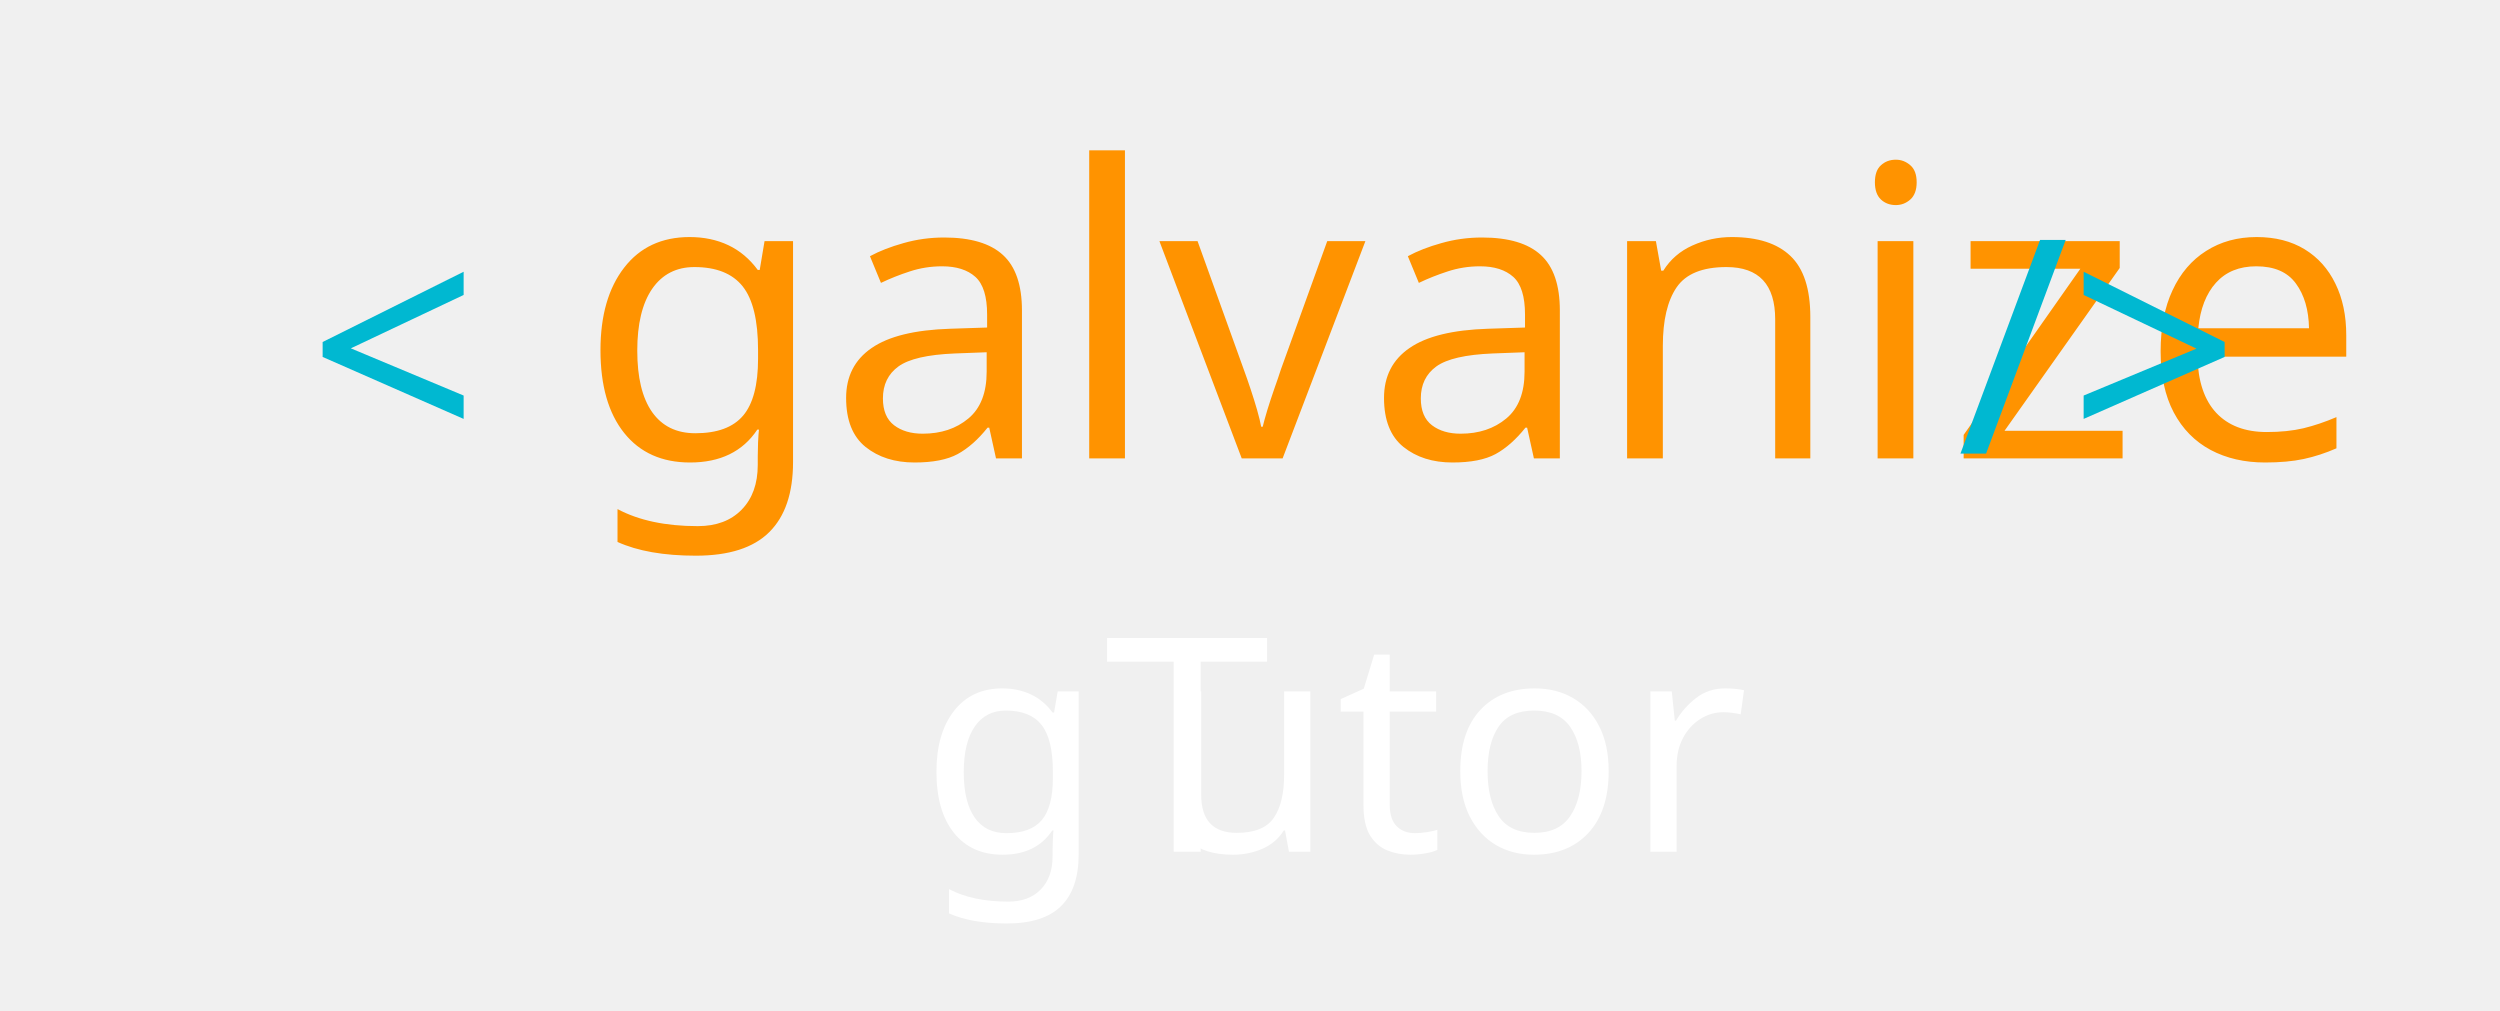
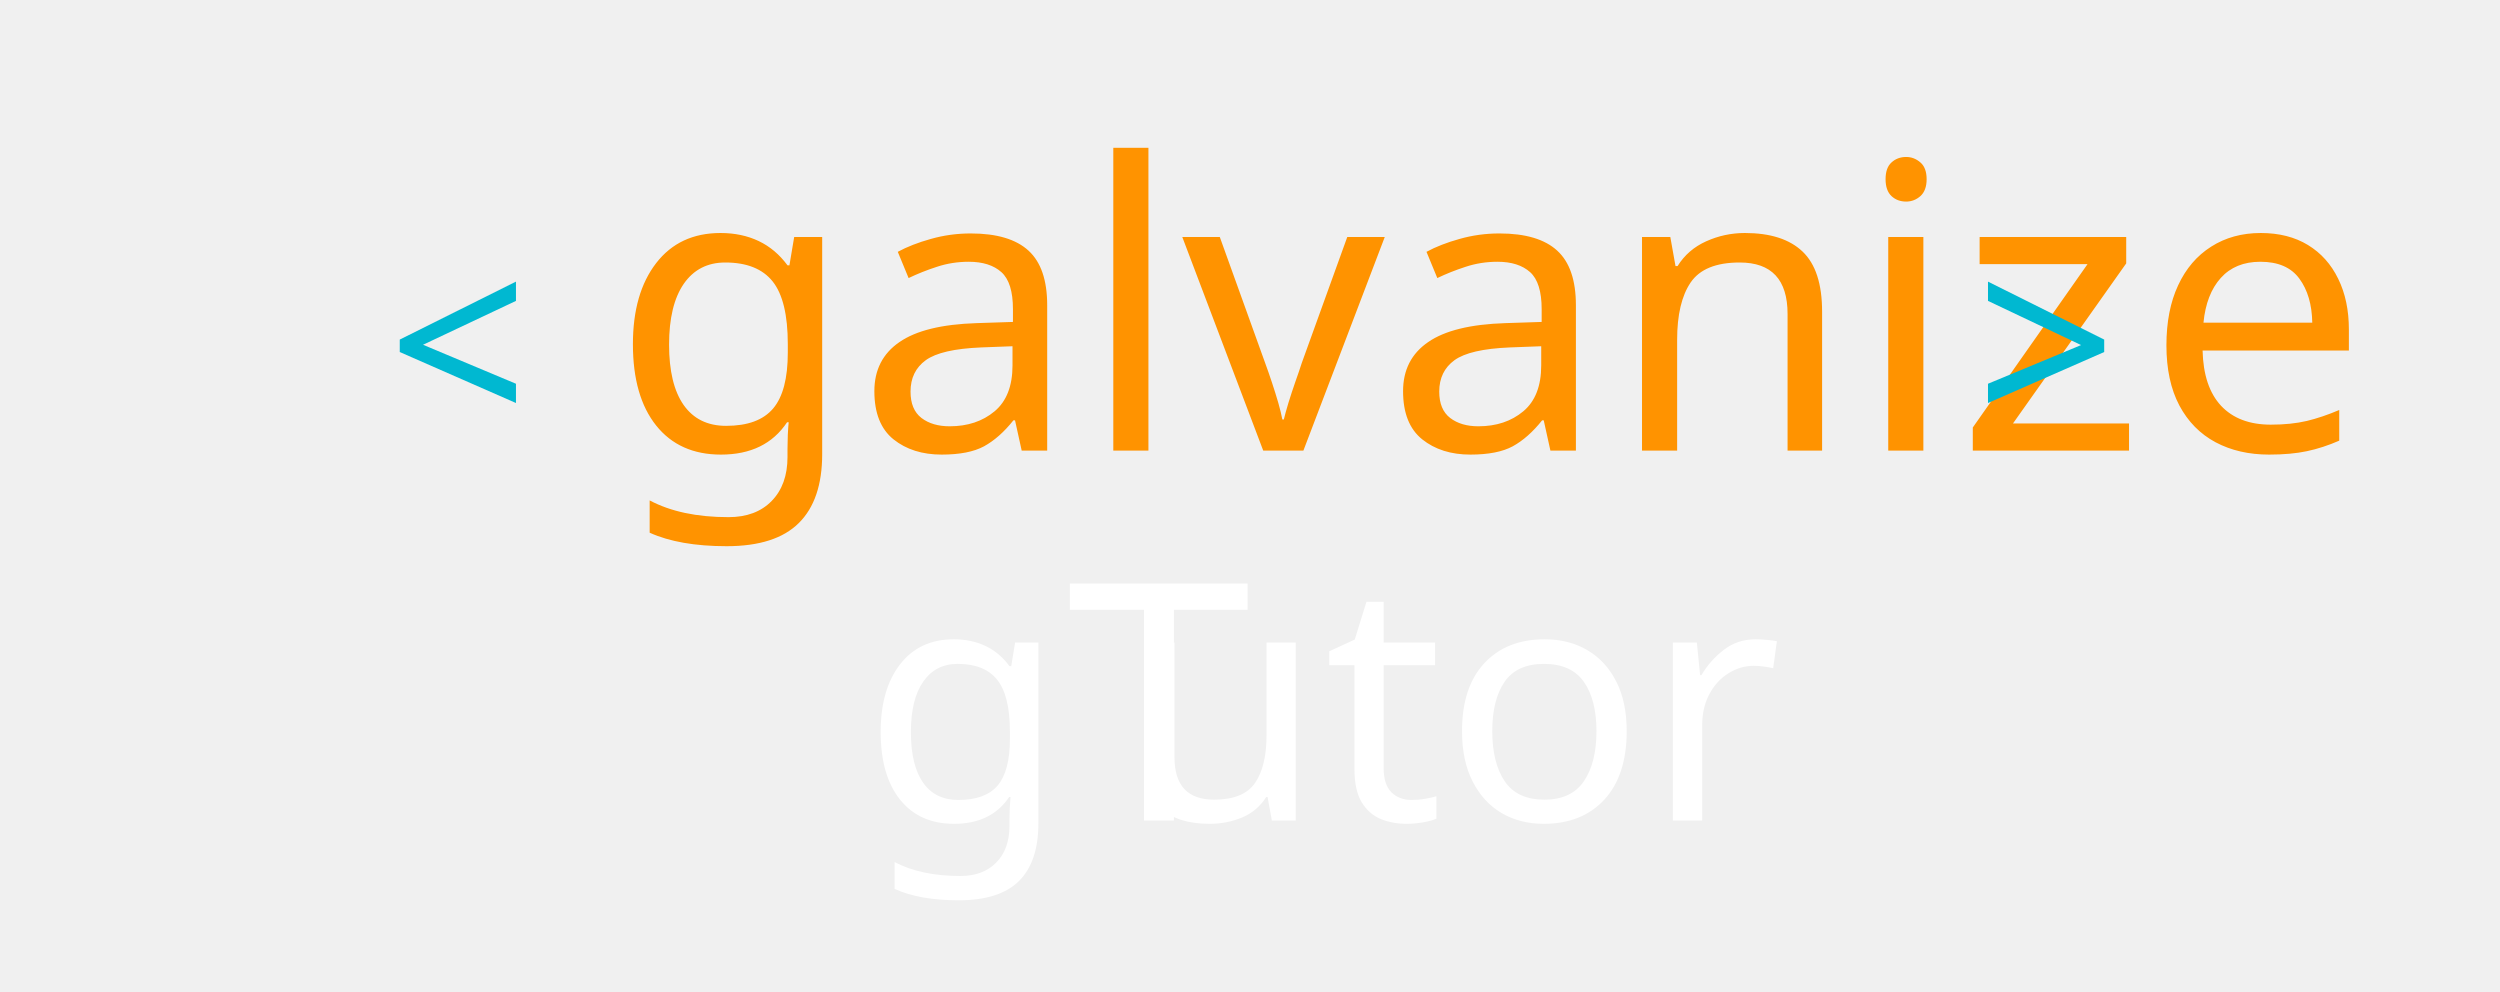
- <svg xmlns="http://www.w3.org/2000/svg" version="1.1" viewBox="39.5 -664 259.04 104.75" width="259.04pt" height="104.75pt">
+ <svg xmlns="http://www.w3.org/2000/svg" version="1.1" viewBox="38.5 -677 263.54 104.5" width="263.54pt" height="104.5pt">
  <defs>
-     <font-face font-family="Avenir Next Condensed" font-size="31" panose-1="2 11 5 6 2 2 2 2 2 4" units-per-em="1000" underline-position="-75" underline-thickness="50" slope="0" x-height="496" cap-height="708" ascent="1e3" descent="-365.997" font-weight="500" font-stretch="condensed">
+     <font-face font-family="Avenir Next Condensed" font-size="35" panose-1="2 11 5 6 2 2 2 2 2 4" units-per-em="1000" underline-position="-75" underline-thickness="50" slope="0" x-height="496" cap-height="708" ascent="1e3" descent="-365.997" font-weight="500" font-stretch="condensed">
      <font-face-src>
        <font-face-name name="AvenirNextCondensed-Regular" />
      </font-face-src>
    </font-face>
    <font-face font-family="Avenir Next Condensed" font-size="42" panose-1="2 11 5 6 2 2 2 2 2 4" units-per-em="1000" underline-position="-75" underline-thickness="50" slope="0" x-height="496" cap-height="708" ascent="1e3" descent="-365.997" font-weight="500" font-stretch="condensed">
      <font-face-src>
        <font-face-name name="AvenirNextCondensed-Regular" />
      </font-face-src>
    </font-face>
+     <font-face font-family="Avenir Next Condensed" font-size="26" panose-1="2 11 5 6 2 2 2 2 2 4" units-per-em="1000" underline-position="-75" underline-thickness="50" slope="0" x-height="496" cap-height="708" ascent="1e3" descent="-365.997" font-weight="500" font-stretch="condensed">
+       <font-face-src>
+         <font-face-name name="AvenirNextCondensed-Regular" />
+       </font-face-src>
+     </font-face>
  </defs>
  <g stroke="none" stroke-opacity="1" stroke-dasharray="none" fill="none" fill-opacity="1">
-     <rect fill="white" width="259.04" height="104.75" />
+     <rect fill="white" width="263.54" height="104.5" />
    <g>
-       <text transform="translate(53.64496 -606.75)" fill="white">
-         <tspan font-family="Avenir Next Condensed" font-size="31" font-weight="500" font-stretch="condensed" fill="white" x="81.182" y="31" textLength="25.048">gT</tspan>
-         <tspan font-family="Avenir Next Condensed" font-size="31" font-weight="500" font-stretch="condensed" fill="white" x="105.114" y="31" textLength="44.454">utor</tspan>
+       <text transform="translate(43.5 -625.5)" fill="white">
+         <tspan font-family="Avenir Next Condensed" font-size="35" font-weight="500" font-stretch="condensed" fill="white" x="85.915" y="35" textLength="28.28">gT</tspan>
+         <tspan font-family="Avenir Next Condensed" font-size="35" font-weight="500" font-stretch="condensed" fill="white" x="112.935" y="35" textLength="50.19">utor</tspan>
      </text>
-       <text transform="translate(44.5 -658.5)" fill="#ff9300">
+       <text transform="translate(48 -671.5)" fill="#ff9300">
        <tspan font-family="Avenir Next Condensed" font-size="42" font-weight="500" font-stretch="condensed" fill="#ff9300" x="54.905" y="42" textLength="139.23">galvanize</tspan>
      </text>
-       <text transform="translate(67.70746 -648)" fill="#00b8d1">
-         <tspan font-family="Avenir Next Condensed" font-size="31" font-weight="500" font-stretch="condensed" fill="#00b8d1" x="3.677" y="31" textLength="20.646">&lt;</tspan>
+       <text transform="translate(77 -657.5)" fill="#00b8d1">
+         <tspan font-family="Avenir Next Condensed" font-size="26" font-weight="500" font-stretch="condensed" fill="#00b8d1" x="2.342" y="26" textLength="17.316">&lt;</tspan>
      </text>
-       <text transform="translate(228.8325 -648)" fill="#00b8d1">
-         <tspan font-family="Avenir Next Condensed" font-size="31" font-weight="500" font-stretch="condensed" fill="#00b8d1" x="13.49" y="31" textLength="28.52">/&gt;</tspan>
+       <text transform="translate(241 -657.5)" fill="#00b8d1">
+         <tspan font-family="Avenir Next Condensed" font-size="26" font-weight="500" font-stretch="condensed" fill="#00b8d1" x="5.77" y="26" textLength="17.316">&gt;</tspan>
      </text>
    </g>
  </g>
</svg>
